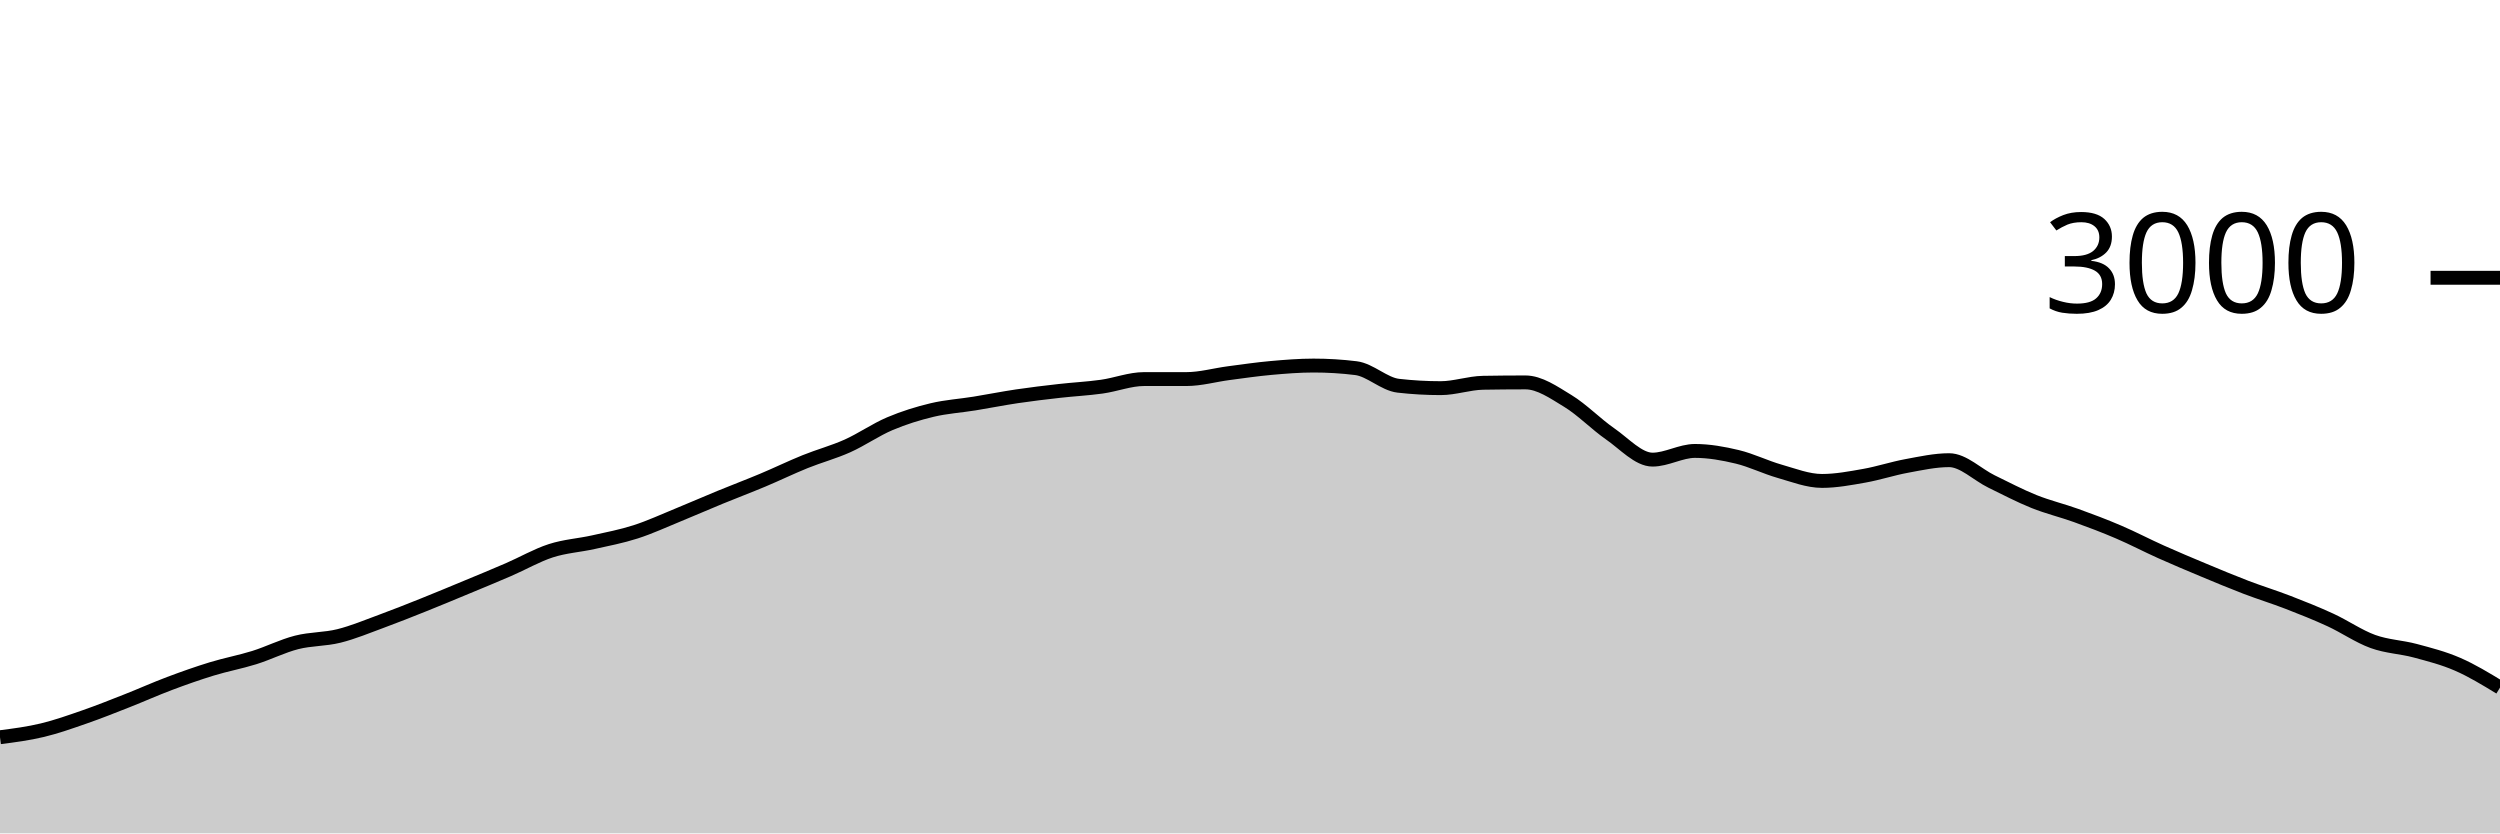
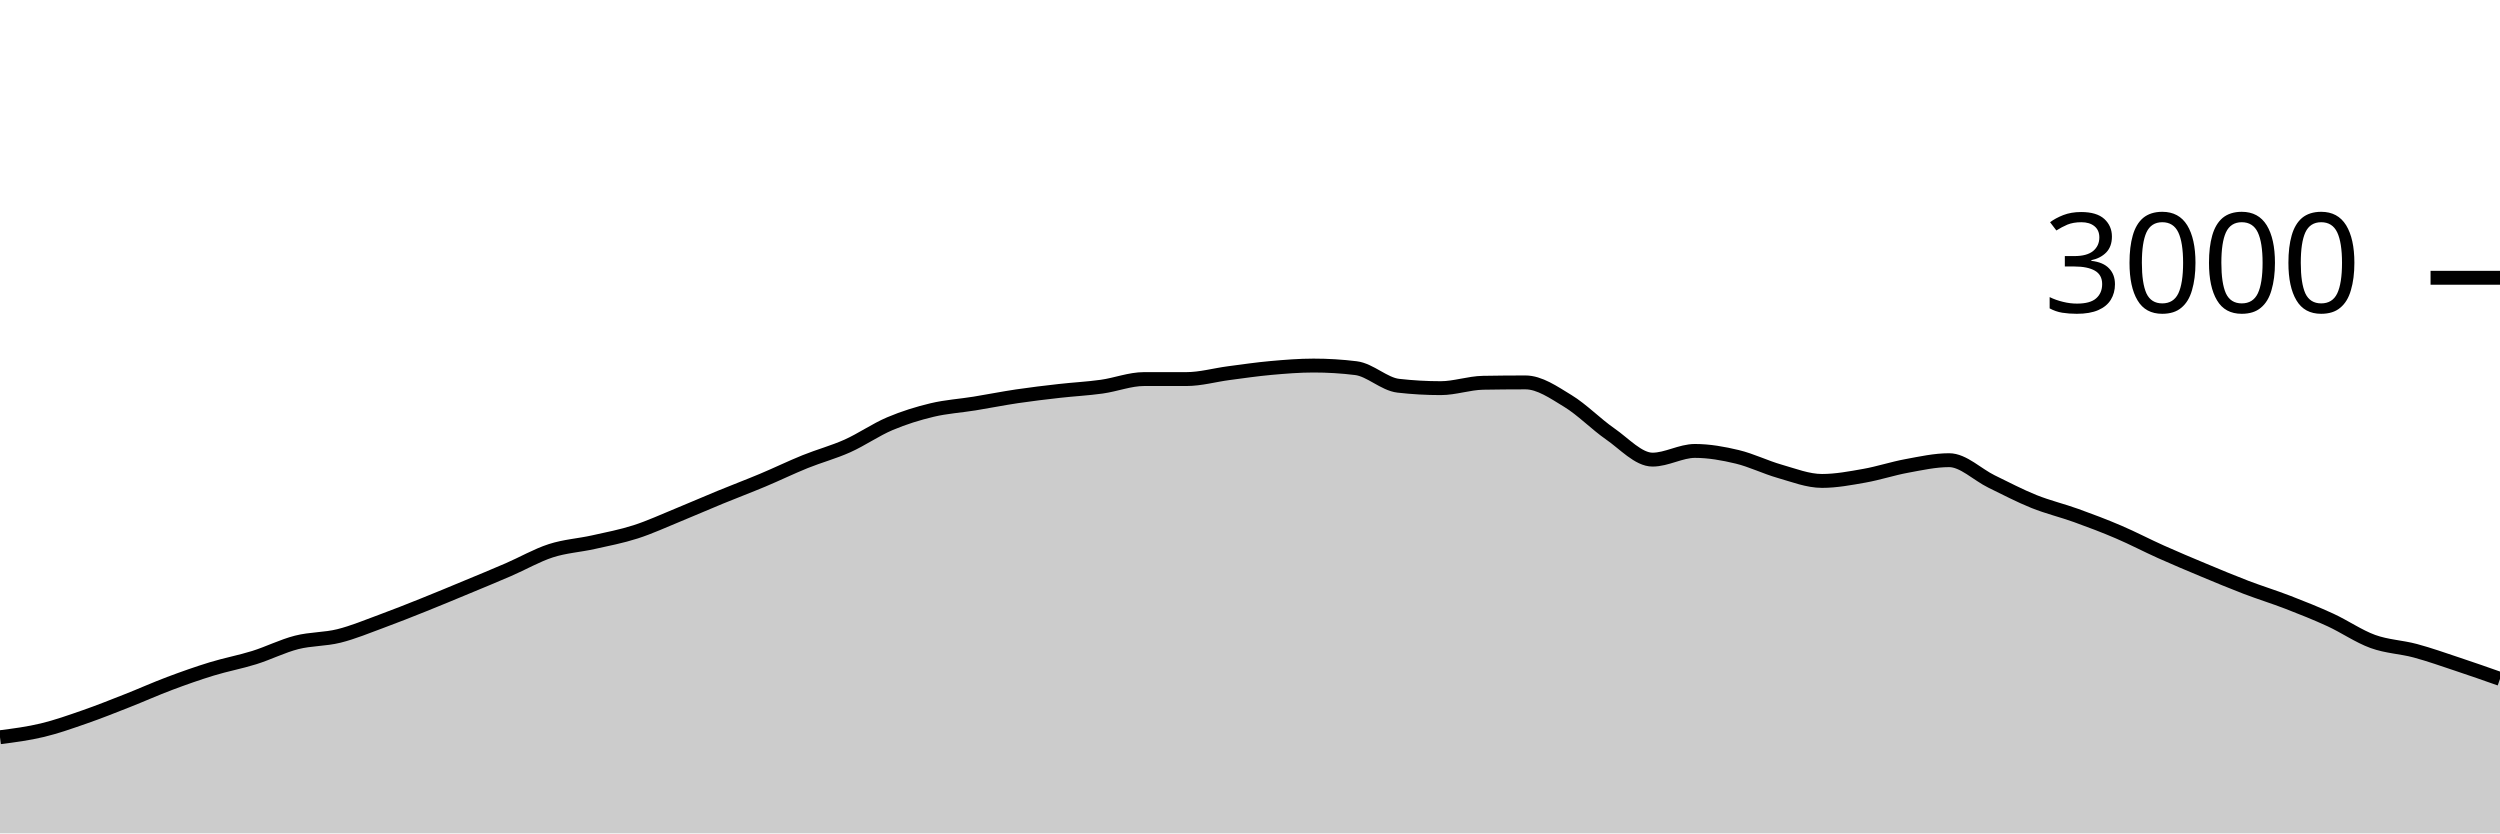
<svg xmlns="http://www.w3.org/2000/svg" viewBox="0 0 180 60">
  <g transform="translate(0,20)">
-     <path class="area" fill="rgba(0, 0, 0, 0.2)" d="M0,33.08C1.017,32.949,2.034,32.818,3.051,32.573C4.068,32.329,5.085,31.967,6.102,31.613C7.119,31.26,8.136,30.853,9.153,30.453C10.169,30.053,11.186,29.596,12.203,29.213C13.22,28.831,14.237,28.471,15.254,28.16C16.271,27.849,17.288,27.664,18.305,27.347C19.322,27.029,20.339,26.513,21.356,26.253C22.373,25.993,23.39,26.04,24.407,25.787C25.424,25.533,26.441,25.107,27.458,24.733C28.475,24.36,29.492,23.953,30.508,23.547C31.525,23.14,32.542,22.716,33.559,22.293C34.576,21.871,35.593,21.453,36.61,21.013C37.627,20.573,38.644,19.982,39.661,19.653C40.678,19.324,41.695,19.267,42.712,19.04C43.729,18.813,44.746,18.62,45.763,18.293C46.78,17.967,47.797,17.496,48.814,17.08C49.831,16.664,50.847,16.218,51.864,15.8C52.881,15.382,53.898,15,54.915,14.573C55.932,14.147,56.949,13.651,57.966,13.24C58.983,12.829,60,12.562,61.017,12.107C62.034,11.651,63.051,10.938,64.068,10.507C65.085,10.076,66.102,9.762,67.119,9.52C68.136,9.278,69.153,9.218,70.169,9.053C71.186,8.889,72.203,8.684,73.22,8.533C74.237,8.382,75.254,8.262,76.271,8.147C77.288,8.031,78.305,7.982,79.322,7.84C80.339,7.698,81.356,7.293,82.373,7.293C83.39,7.293,84.407,7.293,85.424,7.293C86.441,7.293,87.458,7,88.475,6.867C89.492,6.733,90.508,6.584,91.525,6.493C92.542,6.402,93.559,6.32,94.576,6.32C95.593,6.32,96.61,6.382,97.627,6.507C98.644,6.631,99.661,7.658,100.678,7.773C101.695,7.889,102.712,7.947,103.729,7.947C104.746,7.947,105.763,7.578,106.78,7.56C107.797,7.542,108.814,7.533,109.831,7.533C110.847,7.533,111.864,8.249,112.881,8.867C113.898,9.484,114.915,10.536,115.932,11.24C116.949,11.944,117.966,13.093,118.983,13.093C120,13.093,121.017,12.467,122.034,12.467C123.051,12.467,124.068,12.649,125.085,12.893C126.102,13.138,127.119,13.644,128.136,13.933C129.153,14.222,130.169,14.627,131.186,14.627C132.203,14.627,133.22,14.433,134.237,14.253C135.254,14.073,136.271,13.733,137.288,13.547C138.305,13.36,139.322,13.133,140.339,13.133C141.356,13.133,142.373,14.171,143.39,14.667C144.407,15.162,145.424,15.698,146.441,16.107C147.458,16.516,148.475,16.753,149.492,17.12C150.508,17.487,151.525,17.871,152.542,18.307C153.559,18.742,154.576,19.278,155.593,19.733C156.61,20.189,157.627,20.616,158.644,21.04C159.661,21.464,160.678,21.891,161.695,22.28C162.712,22.669,163.729,22.98,164.746,23.373C165.763,23.767,166.78,24.171,167.797,24.64C168.814,25.109,169.831,25.818,170.847,26.187C171.864,26.556,172.881,26.58,173.898,26.853C174.915,27.127,175.932,27.384,176.949,27.827C177.966,28.269,178.983,28.888,180,29.507L180,40C178.983,40,177.966,40,176.949,40C175.932,40,174.915,40,173.898,40C172.881,40,171.864,40,170.847,40C169.831,40,168.814,40,167.797,40C166.78,40,165.763,40,164.746,40C163.729,40,162.712,40,161.695,40C160.678,40,159.661,40,158.644,40C157.627,40,156.61,40,155.593,40C154.576,40,153.559,40,152.542,40C151.525,40,150.508,40,149.492,40C148.475,40,147.458,40,146.441,40C145.424,40,144.407,40,143.39,40C142.373,40,141.356,40,140.339,40C139.322,40,138.305,40,137.288,40C136.271,40,135.254,40,134.237,40C133.22,40,132.203,40,131.186,40C130.169,40,129.153,40,128.136,40C127.119,40,126.102,40,125.085,40C124.068,40,123.051,40,122.034,40C121.017,40,120,40,118.983,40C117.966,40,116.949,40,115.932,40C114.915,40,113.898,40,112.881,40C111.864,40,110.847,40,109.831,40C108.814,40,107.797,40,106.78,40C105.763,40,104.746,40,103.729,40C102.712,40,101.695,40,100.678,40C99.661,40,98.644,40,97.627,40C96.61,40,95.593,40,94.576,40C93.559,40,92.542,40,91.525,40C90.508,40,89.492,40,88.475,40C87.458,40,86.441,40,85.424,40C84.407,40,83.39,40,82.373,40C81.356,40,80.339,40,79.322,40C78.305,40,77.288,40,76.271,40C75.254,40,74.237,40,73.22,40C72.203,40,71.186,40,70.169,40C69.153,40,68.136,40,67.119,40C66.102,40,65.085,40,64.068,40C63.051,40,62.034,40,61.017,40C60,40,58.983,40,57.966,40C56.949,40,55.932,40,54.915,40C53.898,40,52.881,40,51.864,40C50.847,40,49.831,40,48.814,40C47.797,40,46.78,40,45.763,40C44.746,40,43.729,40,42.712,40C41.695,40,40.678,40,39.661,40C38.644,40,37.627,40,36.61,40C35.593,40,34.576,40,33.559,40C32.542,40,31.525,40,30.508,40C29.492,40,28.475,40,27.458,40C26.441,40,25.424,40,24.407,40C23.39,40,22.373,40,21.356,40C20.339,40,19.322,40,18.305,40C17.288,40,16.271,40,15.254,40C14.237,40,13.22,40,12.203,40C11.186,40,10.169,40,9.153,40C8.136,40,7.119,40,6.102,40C5.085,40,4.068,40,3.051,40C2.034,40,1.017,40,0,40Z" />
-     <path class="line" stroke="black" fill="none" d="M0,33.08C1.017,32.949,2.034,32.818,3.051,32.573C4.068,32.329,5.085,31.967,6.102,31.613C7.119,31.26,8.136,30.853,9.153,30.453C10.169,30.053,11.186,29.596,12.203,29.213C13.22,28.831,14.237,28.471,15.254,28.16C16.271,27.849,17.288,27.664,18.305,27.347C19.322,27.029,20.339,26.513,21.356,26.253C22.373,25.993,23.39,26.04,24.407,25.787C25.424,25.533,26.441,25.107,27.458,24.733C28.475,24.36,29.492,23.953,30.508,23.547C31.525,23.14,32.542,22.716,33.559,22.293C34.576,21.871,35.593,21.453,36.61,21.013C37.627,20.573,38.644,19.982,39.661,19.653C40.678,19.324,41.695,19.267,42.712,19.04C43.729,18.813,44.746,18.62,45.763,18.293C46.78,17.967,47.797,17.496,48.814,17.08C49.831,16.664,50.847,16.218,51.864,15.8C52.881,15.382,53.898,15,54.915,14.573C55.932,14.147,56.949,13.651,57.966,13.24C58.983,12.829,60,12.562,61.017,12.107C62.034,11.651,63.051,10.938,64.068,10.507C65.085,10.076,66.102,9.762,67.119,9.52C68.136,9.278,69.153,9.218,70.169,9.053C71.186,8.889,72.203,8.684,73.22,8.533C74.237,8.382,75.254,8.262,76.271,8.147C77.288,8.031,78.305,7.982,79.322,7.84C80.339,7.698,81.356,7.293,82.373,7.293C83.39,7.293,84.407,7.293,85.424,7.293C86.441,7.293,87.458,7,88.475,6.867C89.492,6.733,90.508,6.584,91.525,6.493C92.542,6.402,93.559,6.32,94.576,6.32C95.593,6.32,96.61,6.382,97.627,6.507C98.644,6.631,99.661,7.658,100.678,7.773C101.695,7.889,102.712,7.947,103.729,7.947C104.746,7.947,105.763,7.578,106.78,7.56C107.797,7.542,108.814,7.533,109.831,7.533C110.847,7.533,111.864,8.249,112.881,8.867C113.898,9.484,114.915,10.536,115.932,11.24C116.949,11.944,117.966,13.093,118.983,13.093C120,13.093,121.017,12.467,122.034,12.467C123.051,12.467,124.068,12.649,125.085,12.893C126.102,13.138,127.119,13.644,128.136,13.933C129.153,14.222,130.169,14.627,131.186,14.627C132.203,14.627,133.22,14.433,134.237,14.253C135.254,14.073,136.271,13.733,137.288,13.547C138.305,13.36,139.322,13.133,140.339,13.133C141.356,13.133,142.373,14.171,143.39,14.667C144.407,15.162,145.424,15.698,146.441,16.107C147.458,16.516,148.475,16.753,149.492,17.12C150.508,17.487,151.525,17.871,152.542,18.307C153.559,18.742,154.576,19.278,155.593,19.733C156.61,20.189,157.627,20.616,158.644,21.04C159.661,21.464,160.678,21.891,161.695,22.28C162.712,22.669,163.729,22.98,164.746,23.373C165.763,23.767,166.78,24.171,167.797,24.64C168.814,25.109,169.831,25.818,170.847,26.187C171.864,26.556,172.881,26.58,173.898,26.853C174.915,27.127,175.932,27.384,176.949,27.827C177.966,28.269,178.983,28.888,180,29.507" />
+     <path class="area" fill="rgba(0, 0, 0, 0.2)" d="M0,33.08C1.017,32.949,2.034,32.818,3.051,32.573C4.068,32.329,5.085,31.967,6.102,31.613C7.119,31.26,8.136,30.853,9.153,30.453C10.169,30.053,11.186,29.596,12.203,29.213C13.22,28.831,14.237,28.471,15.254,28.16C16.271,27.849,17.288,27.664,18.305,27.347C19.322,27.029,20.339,26.513,21.356,26.253C22.373,25.993,23.39,26.04,24.407,25.787C25.424,25.533,26.441,25.107,27.458,24.733C28.475,24.36,29.492,23.953,30.508,23.547C31.525,23.14,32.542,22.716,33.559,22.293C34.576,21.871,35.593,21.453,36.61,21.013C37.627,20.573,38.644,19.982,39.661,19.653C40.678,19.324,41.695,19.267,42.712,19.04C43.729,18.813,44.746,18.62,45.763,18.293C46.78,17.967,47.797,17.496,48.814,17.08C49.831,16.664,50.847,16.218,51.864,15.8C52.881,15.382,53.898,15,54.915,14.573C55.932,14.147,56.949,13.651,57.966,13.24C58.983,12.829,60,12.562,61.017,12.107C62.034,11.651,63.051,10.938,64.068,10.507C65.085,10.076,66.102,9.762,67.119,9.52C68.136,9.278,69.153,9.218,70.169,9.053C71.186,8.889,72.203,8.684,73.22,8.533C74.237,8.382,75.254,8.262,76.271,8.147C77.288,8.031,78.305,7.982,79.322,7.84C80.339,7.698,81.356,7.293,82.373,7.293C83.39,7.293,84.407,7.293,85.424,7.293C86.441,7.293,87.458,7,88.475,6.867C89.492,6.733,90.508,6.584,91.525,6.493C92.542,6.402,93.559,6.32,94.576,6.32C95.593,6.32,96.61,6.382,97.627,6.507C98.644,6.631,99.661,7.658,100.678,7.773C101.695,7.889,102.712,7.947,103.729,7.947C104.746,7.947,105.763,7.578,106.78,7.56C107.797,7.542,108.814,7.533,109.831,7.533C110.847,7.533,111.864,8.249,112.881,8.867C113.898,9.484,114.915,10.536,115.932,11.24C116.949,11.944,117.966,13.093,118.983,13.093C120,13.093,121.017,12.467,122.034,12.467C123.051,12.467,124.068,12.649,125.085,12.893C126.102,13.138,127.119,13.644,128.136,13.933C129.153,14.222,130.169,14.627,131.186,14.627C132.203,14.627,133.22,14.433,134.237,14.253C135.254,14.073,136.271,13.733,137.288,13.547C138.305,13.36,139.322,13.133,140.339,13.133C141.356,13.133,142.373,14.171,143.39,14.667C144.407,15.162,145.424,15.698,146.441,16.107C147.458,16.516,148.475,16.753,149.492,17.12C150.508,17.487,151.525,17.871,152.542,18.307C153.559,18.742,154.576,19.278,155.593,19.733C156.61,20.189,157.627,20.616,158.644,21.04C159.661,21.464,160.678,21.891,161.695,22.28C162.712,22.669,163.729,22.98,164.746,23.373C165.763,23.767,166.78,24.171,167.797,24.64C168.814,25.109,169.831,25.818,170.847,26.187C171.864,26.556,172.881,26.58,173.898,26.853C174.915,27.127,175.932,27.489,176.949,27.827C177.966,28.164,178.983,28.522,180,28.88L180,40C178.983,40,177.966,40,176.949,40C175.932,40,174.915,40,173.898,40C172.881,40,171.864,40,170.847,40C169.831,40,168.814,40,167.797,40C166.78,40,165.763,40,164.746,40C163.729,40,162.712,40,161.695,40C160.678,40,159.661,40,158.644,40C157.627,40,156.61,40,155.593,40C154.576,40,153.559,40,152.542,40C151.525,40,150.508,40,149.492,40C148.475,40,147.458,40,146.441,40C145.424,40,144.407,40,143.39,40C142.373,40,141.356,40,140.339,40C139.322,40,138.305,40,137.288,40C136.271,40,135.254,40,134.237,40C133.22,40,132.203,40,131.186,40C130.169,40,129.153,40,128.136,40C127.119,40,126.102,40,125.085,40C124.068,40,123.051,40,122.034,40C121.017,40,120,40,118.983,40C117.966,40,116.949,40,115.932,40C114.915,40,113.898,40,112.881,40C111.864,40,110.847,40,109.831,40C108.814,40,107.797,40,106.78,40C105.763,40,104.746,40,103.729,40C102.712,40,101.695,40,100.678,40C99.661,40,98.644,40,97.627,40C96.61,40,95.593,40,94.576,40C93.559,40,92.542,40,91.525,40C90.508,40,89.492,40,88.475,40C87.458,40,86.441,40,85.424,40C84.407,40,83.39,40,82.373,40C81.356,40,80.339,40,79.322,40C78.305,40,77.288,40,76.271,40C75.254,40,74.237,40,73.22,40C72.203,40,71.186,40,70.169,40C69.153,40,68.136,40,67.119,40C66.102,40,65.085,40,64.068,40C63.051,40,62.034,40,61.017,40C60,40,58.983,40,57.966,40C56.949,40,55.932,40,54.915,40C53.898,40,52.881,40,51.864,40C50.847,40,49.831,40,48.814,40C47.797,40,46.78,40,45.763,40C44.746,40,43.729,40,42.712,40C41.695,40,40.678,40,39.661,40C38.644,40,37.627,40,36.61,40C35.593,40,34.576,40,33.559,40C32.542,40,31.525,40,30.508,40C29.492,40,28.475,40,27.458,40C26.441,40,25.424,40,24.407,40C23.39,40,22.373,40,21.356,40C20.339,40,19.322,40,18.305,40C17.288,40,16.271,40,15.254,40C14.237,40,13.22,40,12.203,40C11.186,40,10.169,40,9.153,40C8.136,40,7.119,40,6.102,40C5.085,40,4.068,40,3.051,40C2.034,40,1.017,40,0,40Z" />
+     <path class="line" stroke="black" fill="none" d="M0,33.08C1.017,32.949,2.034,32.818,3.051,32.573C4.068,32.329,5.085,31.967,6.102,31.613C7.119,31.26,8.136,30.853,9.153,30.453C10.169,30.053,11.186,29.596,12.203,29.213C13.22,28.831,14.237,28.471,15.254,28.16C16.271,27.849,17.288,27.664,18.305,27.347C19.322,27.029,20.339,26.513,21.356,26.253C22.373,25.993,23.39,26.04,24.407,25.787C25.424,25.533,26.441,25.107,27.458,24.733C28.475,24.36,29.492,23.953,30.508,23.547C31.525,23.14,32.542,22.716,33.559,22.293C34.576,21.871,35.593,21.453,36.61,21.013C37.627,20.573,38.644,19.982,39.661,19.653C40.678,19.324,41.695,19.267,42.712,19.04C43.729,18.813,44.746,18.62,45.763,18.293C46.78,17.967,47.797,17.496,48.814,17.08C49.831,16.664,50.847,16.218,51.864,15.8C52.881,15.382,53.898,15,54.915,14.573C55.932,14.147,56.949,13.651,57.966,13.24C58.983,12.829,60,12.562,61.017,12.107C62.034,11.651,63.051,10.938,64.068,10.507C65.085,10.076,66.102,9.762,67.119,9.52C68.136,9.278,69.153,9.218,70.169,9.053C71.186,8.889,72.203,8.684,73.22,8.533C74.237,8.382,75.254,8.262,76.271,8.147C77.288,8.031,78.305,7.982,79.322,7.84C80.339,7.698,81.356,7.293,82.373,7.293C83.39,7.293,84.407,7.293,85.424,7.293C86.441,7.293,87.458,7,88.475,6.867C89.492,6.733,90.508,6.584,91.525,6.493C92.542,6.402,93.559,6.32,94.576,6.32C95.593,6.32,96.61,6.382,97.627,6.507C98.644,6.631,99.661,7.658,100.678,7.773C101.695,7.889,102.712,7.947,103.729,7.947C104.746,7.947,105.763,7.578,106.78,7.56C107.797,7.542,108.814,7.533,109.831,7.533C110.847,7.533,111.864,8.249,112.881,8.867C113.898,9.484,114.915,10.536,115.932,11.24C116.949,11.944,117.966,13.093,118.983,13.093C120,13.093,121.017,12.467,122.034,12.467C123.051,12.467,124.068,12.649,125.085,12.893C126.102,13.138,127.119,13.644,128.136,13.933C129.153,14.222,130.169,14.627,131.186,14.627C132.203,14.627,133.22,14.433,134.237,14.253C135.254,14.073,136.271,13.733,137.288,13.547C138.305,13.36,139.322,13.133,140.339,13.133C141.356,13.133,142.373,14.171,143.39,14.667C144.407,15.162,145.424,15.698,146.441,16.107C147.458,16.516,148.475,16.753,149.492,17.12C150.508,17.487,151.525,17.871,152.542,18.307C153.559,18.742,154.576,19.278,155.593,19.733C156.61,20.189,157.627,20.616,158.644,21.04C159.661,21.464,160.678,21.891,161.695,22.28C162.712,22.669,163.729,22.98,164.746,23.373C165.763,23.767,166.78,24.171,167.797,24.64C168.814,25.109,169.831,25.818,170.847,26.187C171.864,26.556,172.881,26.58,173.898,26.853C174.915,27.127,175.932,27.489,176.949,27.827C177.966,28.164,178.983,28.522,180,28.88" />
    <path class="axis-ceiling" stroke-width="1" stroke="black" fill="none" d="M175,0L180,0" />
    <text class="axis-ceiling-label" font-family="sans-serif" text-anchor="end" font-size="10px" x="170" y="2.5">3000</text>
  </g>
</svg>
